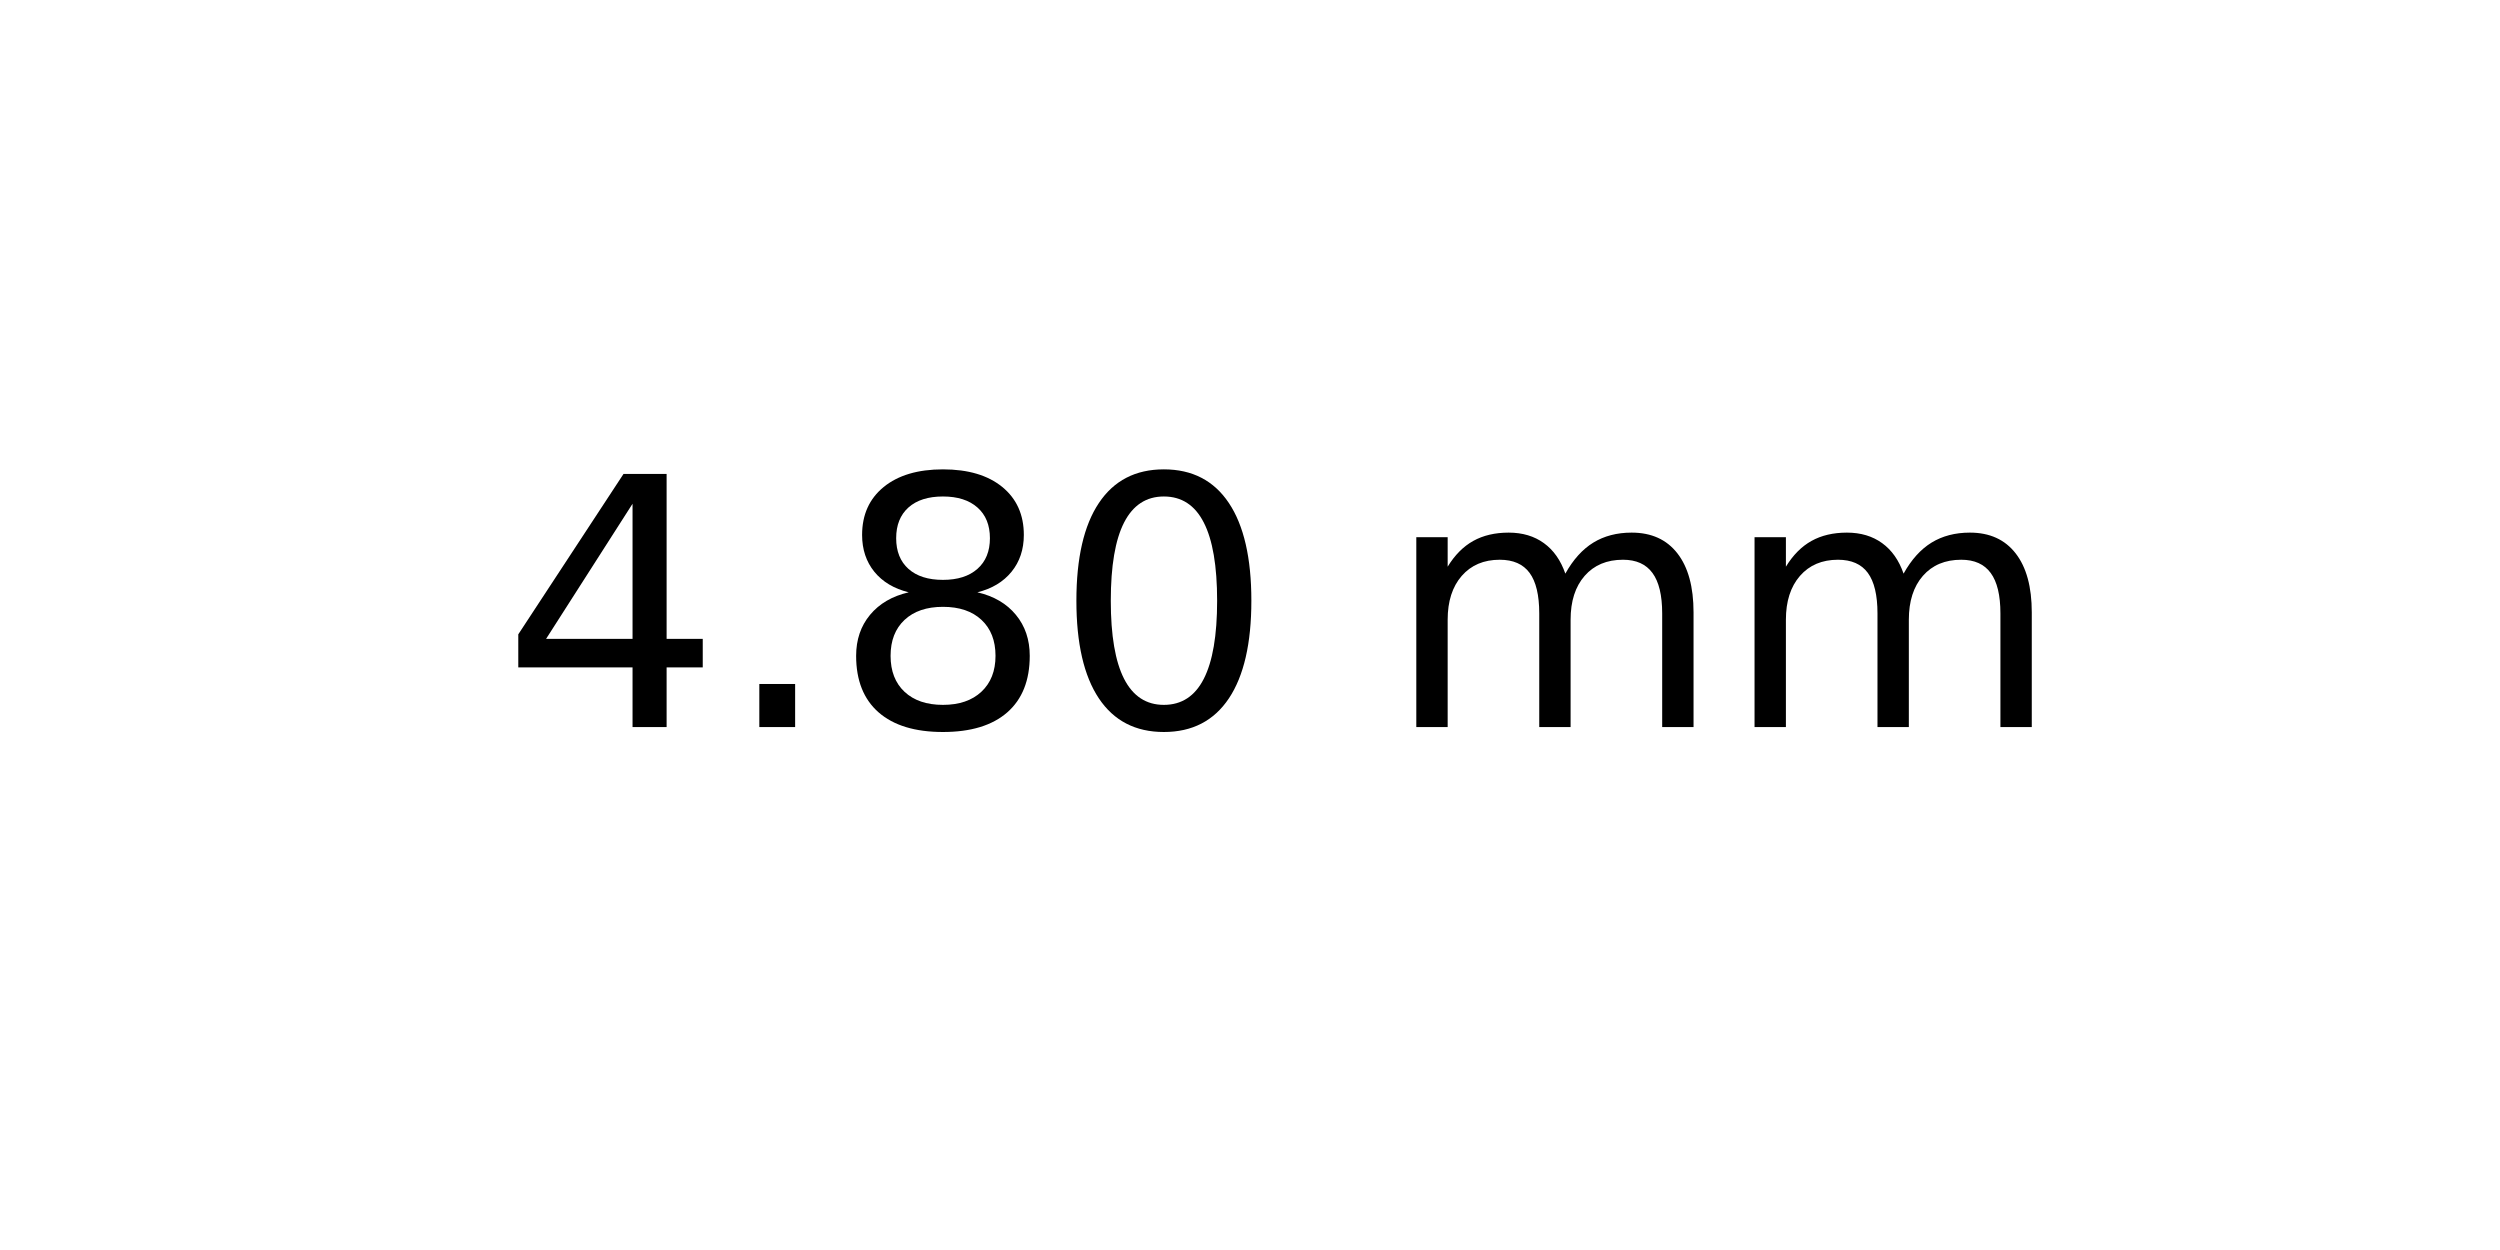
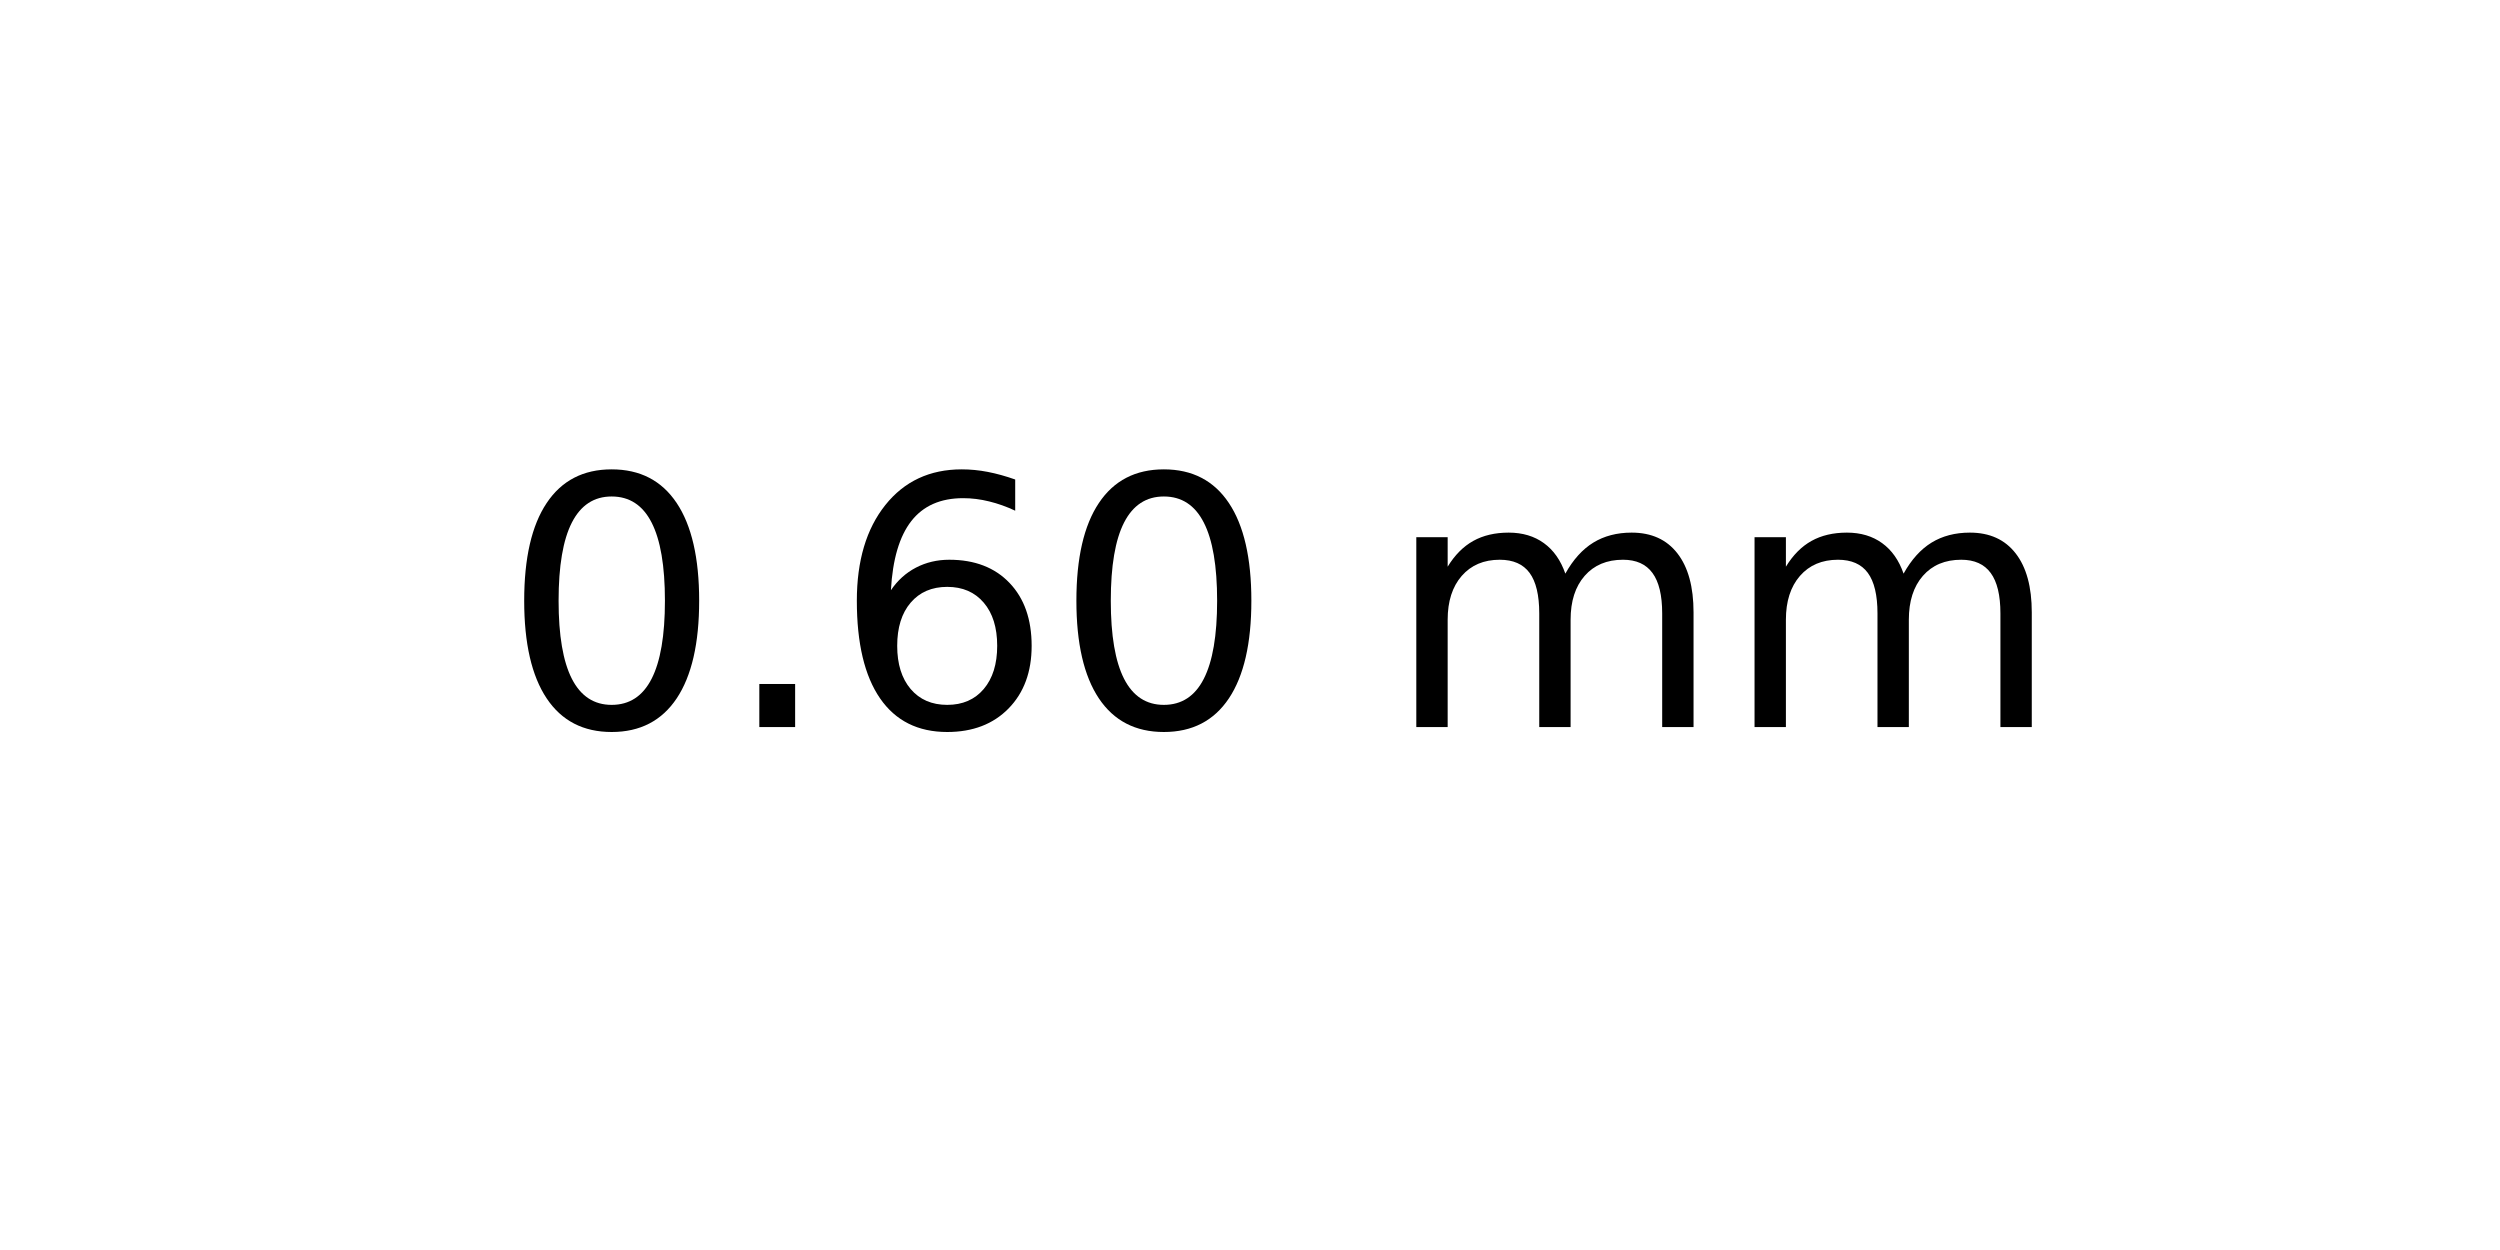
<svg xmlns="http://www.w3.org/2000/svg" xmlns:xlink="http://www.w3.org/1999/xlink" width="72pt" height="36pt" viewBox="0 0 72 36" version="1.1">
  <defs>
    <style type="text/css">*{stroke-linejoin: round; stroke-linecap: butt}</style>
  </defs>
  <g id="figure_1">
    <g id="axes_1">
      <g id="text_1">
        <g transform="translate(14.4375 20.93937) scale(0.1 -0.1)">
          <defs>
-             <path id="DejaVuSans-34" d="M 2419 4116  L 825 1625  L 2419 1625  L 2419 4116  z M 2253 4666  L 3047 4666  L 3047 1625  L 3713 1625  L 3713 1100  L 3047 1100  L 3047 0  L 2419 0  L 2419 1100  L 313 1100  L 313 1709  L 2253 4666  z " transform="scale(0.015625)" />
+             <path id="DejaVuSans-30" d="M 2034 4250  Q 1547 4250 1301 3770  Q 1056 3291 1056 2328  Q 1056 1369 1301 889  Q 1547 409 2034 409  Q 2525 409 2770 889  Q 3016 1369 3016 2328  Q 3016 3291 2770 3770  Q 2525 4250 2034 4250  z M 2034 4750  Q 2819 4750 3233 4129  Q 3647 3509 3647 2328  Q 3647 1150 3233 529  Q 2819 -91 2034 -91  Q 1250 -91 836 529  Q 422 1150 422 2328  Q 422 3509 836 4129  Q 1250 4750 2034 4750  z " transform="scale(0.015625)" />
            <path id="DejaVuSans-2e" d="M 684 794  L 1344 794  L 1344 0  L 684 0  L 684 794  z " transform="scale(0.015625)" />
-             <path id="DejaVuSans-38" d="M 2034 2216  Q 1584 2216 1326 1975  Q 1069 1734 1069 1313  Q 1069 891 1326 650  Q 1584 409 2034 409  Q 2484 409 2743 651  Q 3003 894 3003 1313  Q 3003 1734 2745 1975  Q 2488 2216 2034 2216  z M 1403 2484  Q 997 2584 770 2862  Q 544 3141 544 3541  Q 544 4100 942 4425  Q 1341 4750 2034 4750  Q 2731 4750 3128 4425  Q 3525 4100 3525 3541  Q 3525 3141 3298 2862  Q 3072 2584 2669 2484  Q 3125 2378 3379 2068  Q 3634 1759 3634 1313  Q 3634 634 3220 271  Q 2806 -91 2034 -91  Q 1263 -91 848 271  Q 434 634 434 1313  Q 434 1759 690 2068  Q 947 2378 1403 2484  z M 1172 3481  Q 1172 3119 1398 2916  Q 1625 2713 2034 2713  Q 2441 2713 2670 2916  Q 2900 3119 2900 3481  Q 2900 3844 2670 4047  Q 2441 4250 2034 4250  Q 1625 4250 1398 4047  Q 1172 3844 1172 3481  z " transform="scale(0.015625)" />
-             <path id="DejaVuSans-30" d="M 2034 4250  Q 1547 4250 1301 3770  Q 1056 3291 1056 2328  Q 1056 1369 1301 889  Q 1547 409 2034 409  Q 2525 409 2770 889  Q 3016 1369 3016 2328  Q 3016 3291 2770 3770  Q 2525 4250 2034 4250  z M 2034 4750  Q 2819 4750 3233 4129  Q 3647 3509 3647 2328  Q 3647 1150 3233 529  Q 2819 -91 2034 -91  Q 1250 -91 836 529  Q 422 1150 422 2328  Q 422 3509 836 4129  Q 1250 4750 2034 4750  z " transform="scale(0.015625)" />
+             <path id="DejaVuSans-36" d="M 2113 2584  Q 1688 2584 1439 2293  Q 1191 2003 1191 1497  Q 1191 994 1439 701  Q 1688 409 2113 409  Q 2538 409 2786 701  Q 3034 994 3034 1497  Q 3034 2003 2786 2293  Q 2538 2584 2113 2584  z M 3366 4563  L 3366 3988  Q 3128 4100 2886 4159  Q 2644 4219 2406 4219  Q 1781 4219 1451 3797  Q 1122 3375 1075 2522  Q 1259 2794 1537 2939  Q 1816 3084 2150 3084  Q 2853 3084 3261 2657  Q 3669 2231 3669 1497  Q 3669 778 3244 343  Q 2819 -91 2113 -91  Q 1303 -91 875 529  Q 447 1150 447 2328  Q 447 3434 972 4092  Q 1497 4750 2381 4750  Q 2619 4750 2861 4703  Q 3103 4656 3366 4563  z " transform="scale(0.015625)" />
            <path id="DejaVuSans-20" transform="scale(0.015625)" />
            <path id="DejaVuSans-6d" d="M 3328 2828  Q 3544 3216 3844 3400  Q 4144 3584 4550 3584  Q 5097 3584 5394 3201  Q 5691 2819 5691 2113  L 5691 0  L 5113 0  L 5113 2094  Q 5113 2597 4934 2840  Q 4756 3084 4391 3084  Q 3944 3084 3684 2787  Q 3425 2491 3425 1978  L 3425 0  L 2847 0  L 2847 2094  Q 2847 2600 2669 2842  Q 2491 3084 2119 3084  Q 1678 3084 1418 2786  Q 1159 2488 1159 1978  L 1159 0  L 581 0  L 581 3500  L 1159 3500  L 1159 2956  Q 1356 3278 1631 3431  Q 1906 3584 2284 3584  Q 2666 3584 2933 3390  Q 3200 3197 3328 2828  z " transform="scale(0.015625)" />
          </defs>
-           <use xlink:href="#DejaVuSans-34" />
+           <use xlink:href="#DejaVuSans-30" />
          <use xlink:href="#DejaVuSans-2e" x="63.623" />
-           <use xlink:href="#DejaVuSans-38" x="95.41" />
+           <use xlink:href="#DejaVuSans-36" x="95.41" />
          <use xlink:href="#DejaVuSans-30" x="159.033" />
          <use xlink:href="#DejaVuSans-20" x="222.656" />
          <use xlink:href="#DejaVuSans-6d" x="254.443" />
          <use xlink:href="#DejaVuSans-6d" x="351.855" />
        </g>
      </g>
    </g>
  </g>
</svg>
